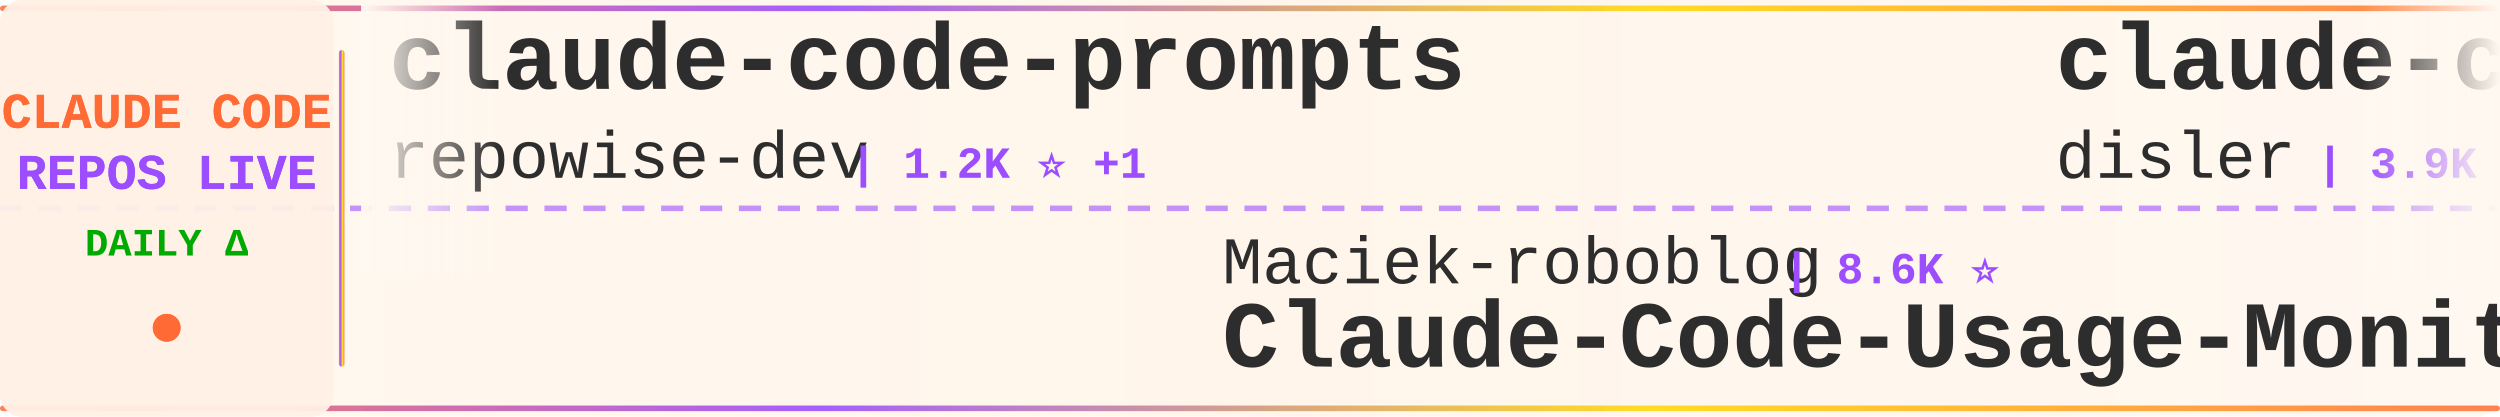
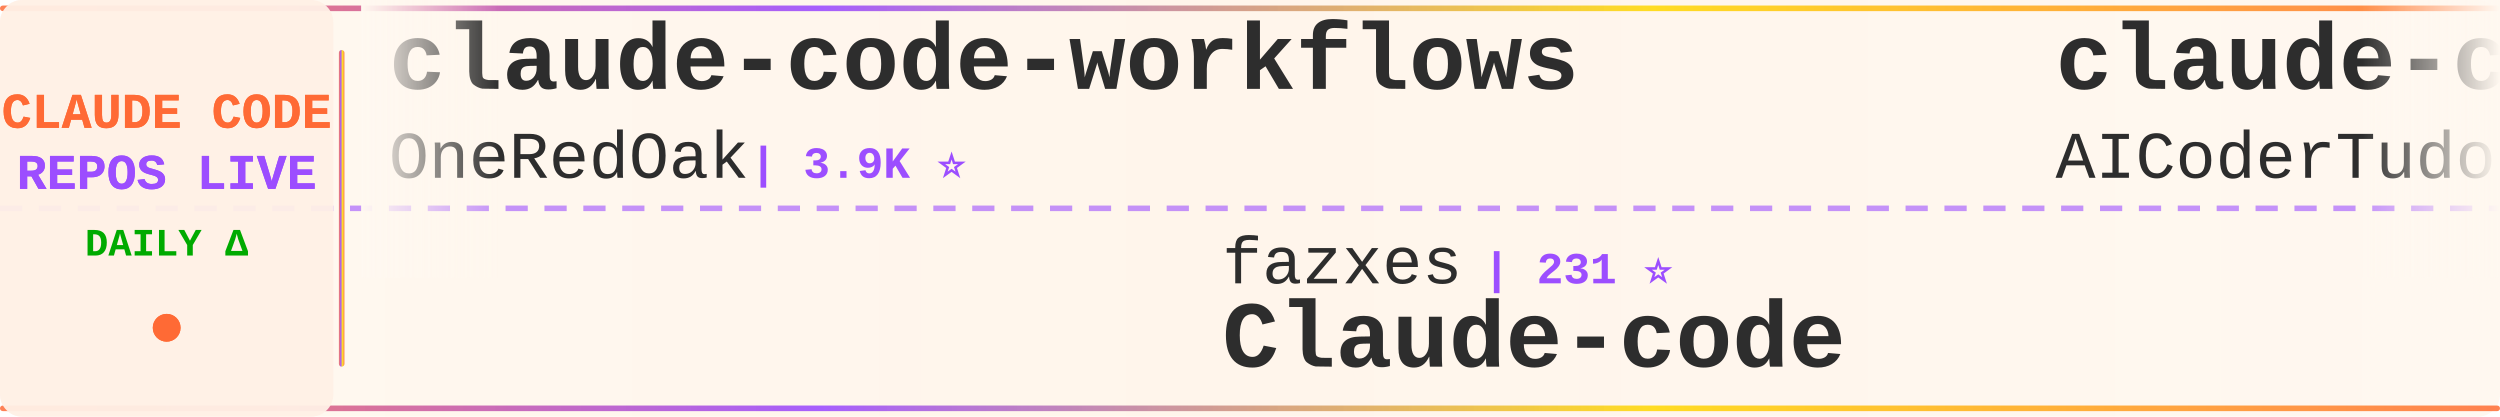
<svg xmlns="http://www.w3.org/2000/svg" width="900" height="150">
  <defs>
    <linearGradient id="tickerBg" x1="0%" y1="0%" x2="100%" y2="0%">
      <stop offset="0%" style="stop-color:#fff8f0;stop-opacity:0.98" />
      <stop offset="50%" style="stop-color:#fff5eb;stop-opacity:1" />
      <stop offset="100%" style="stop-color:#fff8f0;stop-opacity:0.98" />
    </linearGradient>
    <linearGradient id="borderGrad" x1="0%" y1="0%" x2="100%" y2="0%">
      <stop offset="0%" style="stop-color:#FF6B35;stop-opacity:0.85">
        <animate attributeName="stop-opacity" values="0.85;1;0.85" dur="2s" repeatCount="indefinite" />
      </stop>
      <stop offset="33%" style="stop-color:#9C4EFF;stop-opacity:0.9">
        <animate attributeName="stop-opacity" values="0.9;1;0.9" dur="2.2s" repeatCount="indefinite" />
      </stop>
      <stop offset="66%" style="stop-color:#FFD700;stop-opacity:0.85">
        <animate attributeName="stop-opacity" values="0.85;1;0.85" dur="1.8s" repeatCount="indefinite" />
      </stop>
      <stop offset="100%" style="stop-color:#FF6B35;stop-opacity:0.85">
        <animate attributeName="stop-opacity" values="0.85;1;0.85" dur="2s" repeatCount="indefinite" />
      </stop>
    </linearGradient>
    <filter id="textGlow">
      <feGaussianBlur stdDeviation="0.15" result="coloredBlur" />
      <feMerge>
        <feMergeNode in="coloredBlur" />
        <feMergeNode in="SourceGraphic" />
      </feMerge>
    </filter>
    <filter id="metricGlow">
      <feGaussianBlur stdDeviation="0.2" result="coloredBlur" />
      <feMerge>
        <feMergeNode in="coloredBlur" />
        <feMergeNode in="SourceGraphic" />
      </feMerge>
    </filter>
    <linearGradient id="leftFade" x1="0%" y1="0%" x2="100%" y2="0%">
      <stop offset="0%" style="stop-color:#fff8f0;stop-opacity:1" />
      <stop offset="100%" style="stop-color:#fff8f0;stop-opacity:0" />
    </linearGradient>
    <linearGradient id="rightFade" x1="0%" y1="0%" x2="100%" y2="0%">
      <stop offset="0%" style="stop-color:#fff8f0;stop-opacity:0" />
      <stop offset="100%" style="stop-color:#fff8f0;stop-opacity:1" />
    </linearGradient>
  </defs>
  <rect width="900" height="150" fill="url(#tickerBg)" rx="8" />
  <rect x="0" y="2" width="900" height="2" fill="url(#borderGrad)" rx="1" />
  <rect x="0" y="146" width="900" height="2" fill="url(#borderGrad)" rx="1" />
  <line x1="0" y1="75" x2="900" y2="75" stroke="#9C4EFF" stroke-width="2" stroke-dasharray="8 6" opacity="0.6" />
  <rect x="0" y="0" width="120" height="150" fill="#fff0e6" opacity="0.95" rx="8" />
  <text x="60" y="46" font-family="'Courier New', monospace" font-size="18" font-weight="bold" fill="#FF6B35" text-anchor="middle" filter="url(#textGlow)">
    CLAUDE CODE
  </text>
  <text x="60" y="68" font-family="'Courier New', monospace" font-size="18" font-weight="bold" fill="#9C4EFF" text-anchor="middle" filter="url(#textGlow)">
    REPOS LIVE
  </text>
  <text x="60" y="92" font-family="'Courier New', monospace" font-size="14" font-weight="bold" fill="#00aa00" text-anchor="middle">
    DAILY Δ
  </text>
  <circle cx="60" cy="118" r="5" fill="#FF6B35" filter="url(#metricGlow)">
    <animate attributeName="r" values="4;6;4" dur="1.5s" repeatCount="indefinite" />
    <animate attributeName="opacity" values="0.6;1;0.6" dur="1.5s" repeatCount="indefinite" />
  </circle>
  <rect x="122" y="18" width="2" height="114" fill="url(#borderGrad)" rx="1" />
  <clipPath id="tickerClip">
    <rect x="130" y="0" width="770" height="150" />
  </clipPath>
  <g clip-path="url(#tickerClip)">
    <g id="tickerItems">
      <animateTransform attributeName="transform" attributeType="XML" type="translate" from="0 0" to="-3000 0" dur="54s" repeatCount="indefinite" />
      <g transform="translate(0, 0)">
-         <text x="140" y="32" font-family="'Courier New', monospace" font-size="34" font-weight="bold" fill="#2d2d2d">claude-code-prompts</text>
-         <text x="140" y="64" font-family="'Courier New', monospace" font-size="24" font-weight="normal" fill="#2d2d2d" opacity="1.0">repowise-dev</text>
-         <text x="306" y="64" font-family="'Courier New', monospace" font-size="16" font-weight="bold" fill="#9C4EFF"> | 1.2K ⭐ +1</text>
+         <text x="140" y="32" font-family="'Courier New', monospace" font-size="34" font-weight="bold" fill="#2d2d2d">claude-code-workflows</text>
+         <text x="140" y="64" font-family="'Courier New', monospace" font-size="24" font-weight="normal" fill="#2d2d2d" opacity="1.0">OneRedOak</text>
+         <text x="270" y="64" font-family="'Courier New', monospace" font-size="16" font-weight="bold" fill="#9C4EFF"> | 3.9K ⭐</text>
      </g>
      <g transform="translate(300, 0)">
-         <text x="140" y="102" font-family="'Courier New', monospace" font-size="24" font-weight="normal" fill="#2d2d2d" opacity="1.0">Maciek-roboblog</text>
-         <text x="342" y="102" font-family="'Courier New', monospace" font-size="16" font-weight="bold" fill="#9C4EFF"> | 8.6K ⭐</text>
-         <text x="140" y="132" font-family="'Courier New', monospace" font-size="34" font-weight="bold" fill="#2d2d2d">Claude-Code-Usage-Monito...</text>
+         <text x="140" y="102" font-family="'Courier New', monospace" font-size="24" font-weight="normal" fill="#2d2d2d" opacity="1.0">fazxes</text>
+         <text x="234" y="102" font-family="'Courier New', monospace" font-size="16" font-weight="bold" fill="#9C4EFF"> | 231 ⭐</text>
+         <text x="140" y="132" font-family="'Courier New', monospace" font-size="34" font-weight="bold" fill="#2d2d2d">Claude-code</text>
      </g>
      <g transform="translate(600, 0)">
-         <text x="140" y="32" font-family="'Courier New', monospace" font-size="34" font-weight="bold" fill="#2d2d2d">claude-code-hooks-master...</text>
-         <text x="140" y="64" font-family="'Courier New', monospace" font-size="24" font-weight="normal" fill="#2d2d2d" opacity="1.0">disler</text>
-         <text x="234" y="64" font-family="'Courier New', monospace" font-size="16" font-weight="bold" fill="#9C4EFF"> | 3.9K ⭐</text>
+         <text x="140" y="32" font-family="'Courier New', monospace" font-size="34" font-weight="bold" fill="#2d2d2d">claude-code-tudou</text>
+         <text x="140" y="64" font-family="'Courier New', monospace" font-size="24" font-weight="normal" fill="#2d2d2d" opacity="1.0">AICoderTudou</text>
+         <text x="306" y="64" font-family="'Courier New', monospace" font-size="16" font-weight="bold" fill="#9C4EFF"> | 496 ⭐</text>
      </g>
      <g transform="translate(900, 0)">
-         <text x="140" y="102" font-family="'Courier New', monospace" font-size="24" font-weight="normal" fill="#2d2d2d" opacity="1.0">centminmod</text>
-         <text x="282" y="102" font-family="'Courier New', monospace" font-size="16" font-weight="bold" fill="#9C4EFF"> | 2.6K ⭐</text>
-         <text x="140" y="132" font-family="'Courier New', monospace" font-size="34" font-weight="bold" fill="#2d2d2d">my-claude-code-setup</text>
+         <text x="140" y="102" font-family="'Courier New', monospace" font-size="24" font-weight="normal" fill="#2d2d2d" opacity="1.0">SeemSeam</text>
+         <text x="258" y="102" font-family="'Courier New', monospace" font-size="16" font-weight="bold" fill="#9C4EFF"> | 3.4K ⭐</text>
+         <text x="140" y="132" font-family="'Courier New', monospace" font-size="34" font-weight="bold" fill="#2d2d2d">claude_codex_bridge</text>
      </g>
      <g transform="translate(1200, 0)">
-         <text x="140" y="32" font-family="'Courier New', monospace" font-size="34" font-weight="bold" fill="#2d2d2d">claude-code-templates</text>
-         <text x="140" y="64" font-family="'Courier New', monospace" font-size="24" font-weight="normal" fill="#2d2d2d" opacity="1.0">davila7</text>
-         <text x="246" y="64" font-family="'Courier New', monospace" font-size="16" font-weight="bold" fill="#9C4EFF"> | 30.3K ⭐</text>
+         <text x="140" y="32" font-family="'Courier New', monospace" font-size="34" font-weight="bold" fill="#2d2d2d">system_prompts_leaks</text>
+         <text x="140" y="64" font-family="'Courier New', monospace" font-size="24" font-weight="normal" fill="#2d2d2d" opacity="1.0">asgeirtj</text>
+         <text x="258" y="64" font-family="'Courier New', monospace" font-size="16" font-weight="bold" fill="#9C4EFF"> | 63.4K ⭐ +7</text>
      </g>
      <g transform="translate(1500, 0)">
-         <text x="140" y="102" font-family="'Courier New', monospace" font-size="24" font-weight="normal" fill="#2d2d2d" opacity="1.0">ghuntley</text>
-         <text x="258" y="102" font-family="'Courier New', monospace" font-size="16" font-weight="bold" fill="#9C4EFF"> | 990 ⭐</text>
-         <text x="140" y="132" font-family="'Courier New', monospace" font-size="34" font-weight="bold" fill="#2d2d2d">claude-code-source-code-...</text>
+         <text x="140" y="102" font-family="'Courier New', monospace" font-size="24" font-weight="normal" fill="#2d2d2d" opacity="1.0">digitalsamba</text>
+         <text x="306" y="102" font-family="'Courier New', monospace" font-size="16" font-weight="bold" fill="#9C4EFF"> | 2.0K ⭐</text>
+         <text x="140" y="132" font-family="'Courier New', monospace" font-size="34" font-weight="bold" fill="#2d2d2d">claude-code-video-toolki...</text>
      </g>
      <g transform="translate(1800, 0)">
-         <text x="140" y="32" font-family="'Courier New', monospace" font-size="34" font-weight="bold" fill="#2d2d2d">claude-code-showcase</text>
-         <text x="140" y="64" font-family="'Courier New', monospace" font-size="24" font-weight="normal" fill="#2d2d2d" opacity="1.0">ChrisWiles</text>
-         <text x="282" y="64" font-family="'Courier New', monospace" font-size="16" font-weight="bold" fill="#9C4EFF"> | 6.0K ⭐ -1</text>
+         <text x="140" y="32" font-family="'Courier New', monospace" font-size="34" font-weight="bold" fill="#2d2d2d">claude_code_src</text>
+         <text x="140" y="64" font-family="'Courier New', monospace" font-size="24" font-weight="normal" fill="#2d2d2d" opacity="1.0">ponponon</text>
+         <text x="258" y="64" font-family="'Courier New', monospace" font-size="16" font-weight="bold" fill="#9C4EFF"> | 2.3K ⭐</text>
      </g>
      <g transform="translate(2100, 0)">
-         <text x="140" y="102" font-family="'Courier New', monospace" font-size="24" font-weight="normal" fill="#2d2d2d" opacity="1.0">nicedreamzapp</text>
-         <text x="318" y="102" font-family="'Courier New', monospace" font-size="16" font-weight="bold" fill="#9C4EFF"> | 3.2K ⭐ +1</text>
-         <text x="140" y="132" font-family="'Courier New', monospace" font-size="34" font-weight="bold" fill="#2d2d2d">claude-code-local</text>
+         <text x="140" y="102" font-family="'Courier New', monospace" font-size="24" font-weight="normal" fill="#2d2d2d" opacity="1.0">affaan-m</text>
+         <text x="258" y="102" font-family="'Courier New', monospace" font-size="16" font-weight="bold" fill="#9C4EFF"> | 242.0K ⭐ +57</text>
+         <text x="140" y="132" font-family="'Courier New', monospace" font-size="34" font-weight="bold" fill="#2d2d2d">ECC</text>
      </g>
      <g transform="translate(2400, 0)">
-         <text x="140" y="32" font-family="'Courier New', monospace" font-size="34" font-weight="bold" fill="#2d2d2d">claude-code-proxy</text>
-         <text x="140" y="64" font-family="'Courier New', monospace" font-size="24" font-weight="normal" fill="#2d2d2d" opacity="1.0">1rgs</text>
-         <text x="210" y="64" font-family="'Courier New', monospace" font-size="16" font-weight="bold" fill="#9C4EFF"> | 3.7K ⭐</text>
+         <text x="140" y="32" font-family="'Courier New', monospace" font-size="34" font-weight="bold" fill="#2d2d2d">awesome-claude-code-suba...</text>
+         <text x="140" y="64" font-family="'Courier New', monospace" font-size="24" font-weight="normal" fill="#2d2d2d" opacity="1.0">VoltAgent</text>
+         <text x="270" y="64" font-family="'Courier New', monospace" font-size="16" font-weight="bold" fill="#9C4EFF"> | 24.5K ⭐</text>
      </g>
      <g transform="translate(2700, 0)">
-         <text x="140" y="102" font-family="'Courier New', monospace" font-size="24" font-weight="normal" fill="#2d2d2d" opacity="1.0">anthropics</text>
-         <text x="282" y="102" font-family="'Courier New', monospace" font-size="16" font-weight="bold" fill="#9C4EFF"> | 6.0K ⭐</text>
-         <text x="140" y="132" font-family="'Courier New', monospace" font-size="34" font-weight="bold" fill="#2d2d2d">claude-code-security-rev...</text>
+         <text x="140" y="102" font-family="'Courier New', monospace" font-size="24" font-weight="normal" fill="#2d2d2d" opacity="1.0">Yuyz0112</text>
+         <text x="258" y="102" font-family="'Courier New', monospace" font-size="16" font-weight="bold" fill="#9C4EFF"> | 2.4K ⭐</text>
+         <text x="140" y="132" font-family="'Courier New', monospace" font-size="34" font-weight="bold" fill="#2d2d2d">claude-code-reverse</text>
      </g>
      <g transform="translate(3000, 0)">
-         <text x="140" y="32" font-family="'Courier New', monospace" font-size="34" font-weight="bold" fill="#2d2d2d">claude-code-prompts</text>
-         <text x="140" y="64" font-family="'Courier New', monospace" font-size="24" font-weight="normal" fill="#2d2d2d" opacity="1.0">repowise-dev</text>
-         <text x="306" y="64" font-family="'Courier New', monospace" font-size="16" font-weight="bold" fill="#9C4EFF"> | 1.2K ⭐ +1</text>
+         <text x="140" y="32" font-family="'Courier New', monospace" font-size="34" font-weight="bold" fill="#2d2d2d">claude-code-workflows</text>
+         <text x="140" y="64" font-family="'Courier New', monospace" font-size="24" font-weight="normal" fill="#2d2d2d" opacity="1.0">OneRedOak</text>
+         <text x="270" y="64" font-family="'Courier New', monospace" font-size="16" font-weight="bold" fill="#9C4EFF"> | 3.9K ⭐</text>
      </g>
      <g transform="translate(3300, 0)">
-         <text x="140" y="102" font-family="'Courier New', monospace" font-size="24" font-weight="normal" fill="#2d2d2d" opacity="1.0">Maciek-roboblog</text>
-         <text x="342" y="102" font-family="'Courier New', monospace" font-size="16" font-weight="bold" fill="#9C4EFF"> | 8.6K ⭐</text>
-         <text x="140" y="132" font-family="'Courier New', monospace" font-size="34" font-weight="bold" fill="#2d2d2d">Claude-Code-Usage-Monito...</text>
+         <text x="140" y="102" font-family="'Courier New', monospace" font-size="24" font-weight="normal" fill="#2d2d2d" opacity="1.0">fazxes</text>
+         <text x="234" y="102" font-family="'Courier New', monospace" font-size="16" font-weight="bold" fill="#9C4EFF"> | 231 ⭐</text>
+         <text x="140" y="132" font-family="'Courier New', monospace" font-size="34" font-weight="bold" fill="#2d2d2d">Claude-code</text>
      </g>
      <g transform="translate(3600, 0)">
-         <text x="140" y="32" font-family="'Courier New', monospace" font-size="34" font-weight="bold" fill="#2d2d2d">claude-code-hooks-master...</text>
-         <text x="140" y="64" font-family="'Courier New', monospace" font-size="24" font-weight="normal" fill="#2d2d2d" opacity="1.0">disler</text>
-         <text x="234" y="64" font-family="'Courier New', monospace" font-size="16" font-weight="bold" fill="#9C4EFF"> | 3.9K ⭐</text>
+         <text x="140" y="32" font-family="'Courier New', monospace" font-size="34" font-weight="bold" fill="#2d2d2d">claude-code-tudou</text>
+         <text x="140" y="64" font-family="'Courier New', monospace" font-size="24" font-weight="normal" fill="#2d2d2d" opacity="1.0">AICoderTudou</text>
+         <text x="306" y="64" font-family="'Courier New', monospace" font-size="16" font-weight="bold" fill="#9C4EFF"> | 496 ⭐</text>
      </g>
      <g transform="translate(3900, 0)">
-         <text x="140" y="102" font-family="'Courier New', monospace" font-size="24" font-weight="normal" fill="#2d2d2d" opacity="1.0">centminmod</text>
-         <text x="282" y="102" font-family="'Courier New', monospace" font-size="16" font-weight="bold" fill="#9C4EFF"> | 2.6K ⭐</text>
-         <text x="140" y="132" font-family="'Courier New', monospace" font-size="34" font-weight="bold" fill="#2d2d2d">my-claude-code-setup</text>
+         <text x="140" y="102" font-family="'Courier New', monospace" font-size="24" font-weight="normal" fill="#2d2d2d" opacity="1.0">SeemSeam</text>
+         <text x="258" y="102" font-family="'Courier New', monospace" font-size="16" font-weight="bold" fill="#9C4EFF"> | 3.4K ⭐</text>
+         <text x="140" y="132" font-family="'Courier New', monospace" font-size="34" font-weight="bold" fill="#2d2d2d">claude_codex_bridge</text>
      </g>
    </g>
  </g>
  <rect x="130" y="0" width="50" height="100" fill="url(#leftFade)" />
  <rect x="850" y="0" width="50" height="100" fill="url(#rightFade)" />
</svg>
